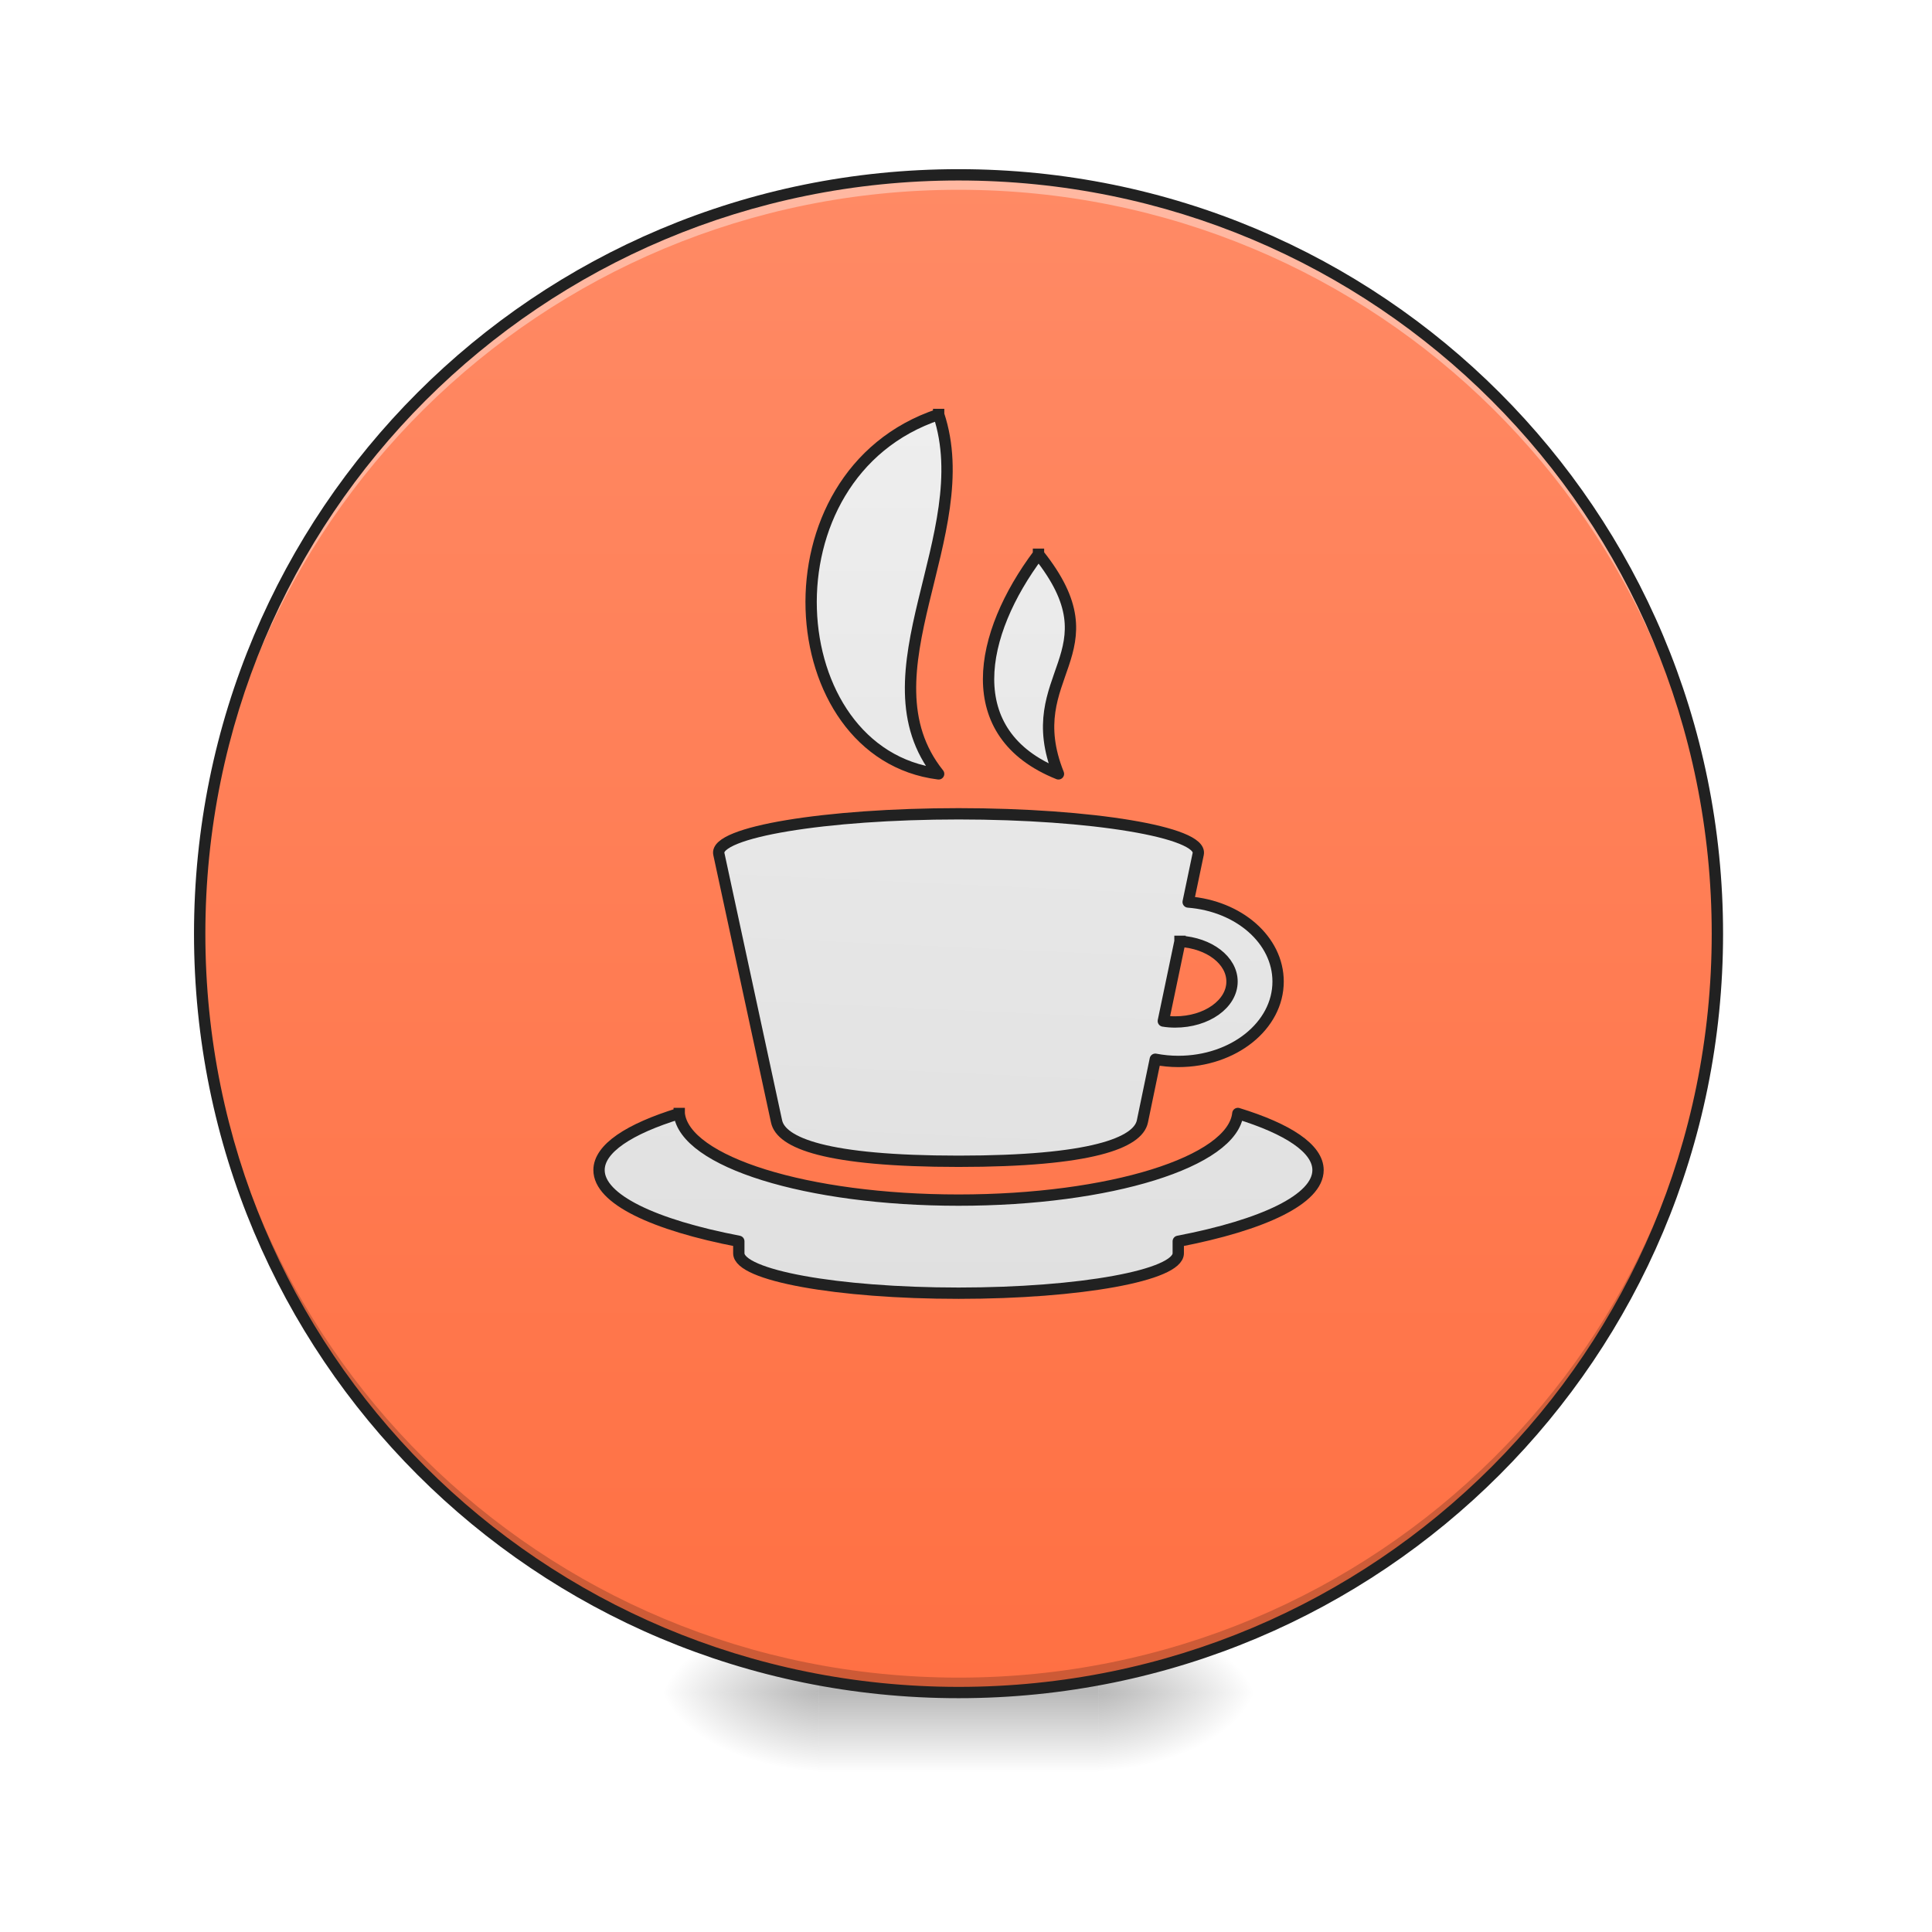
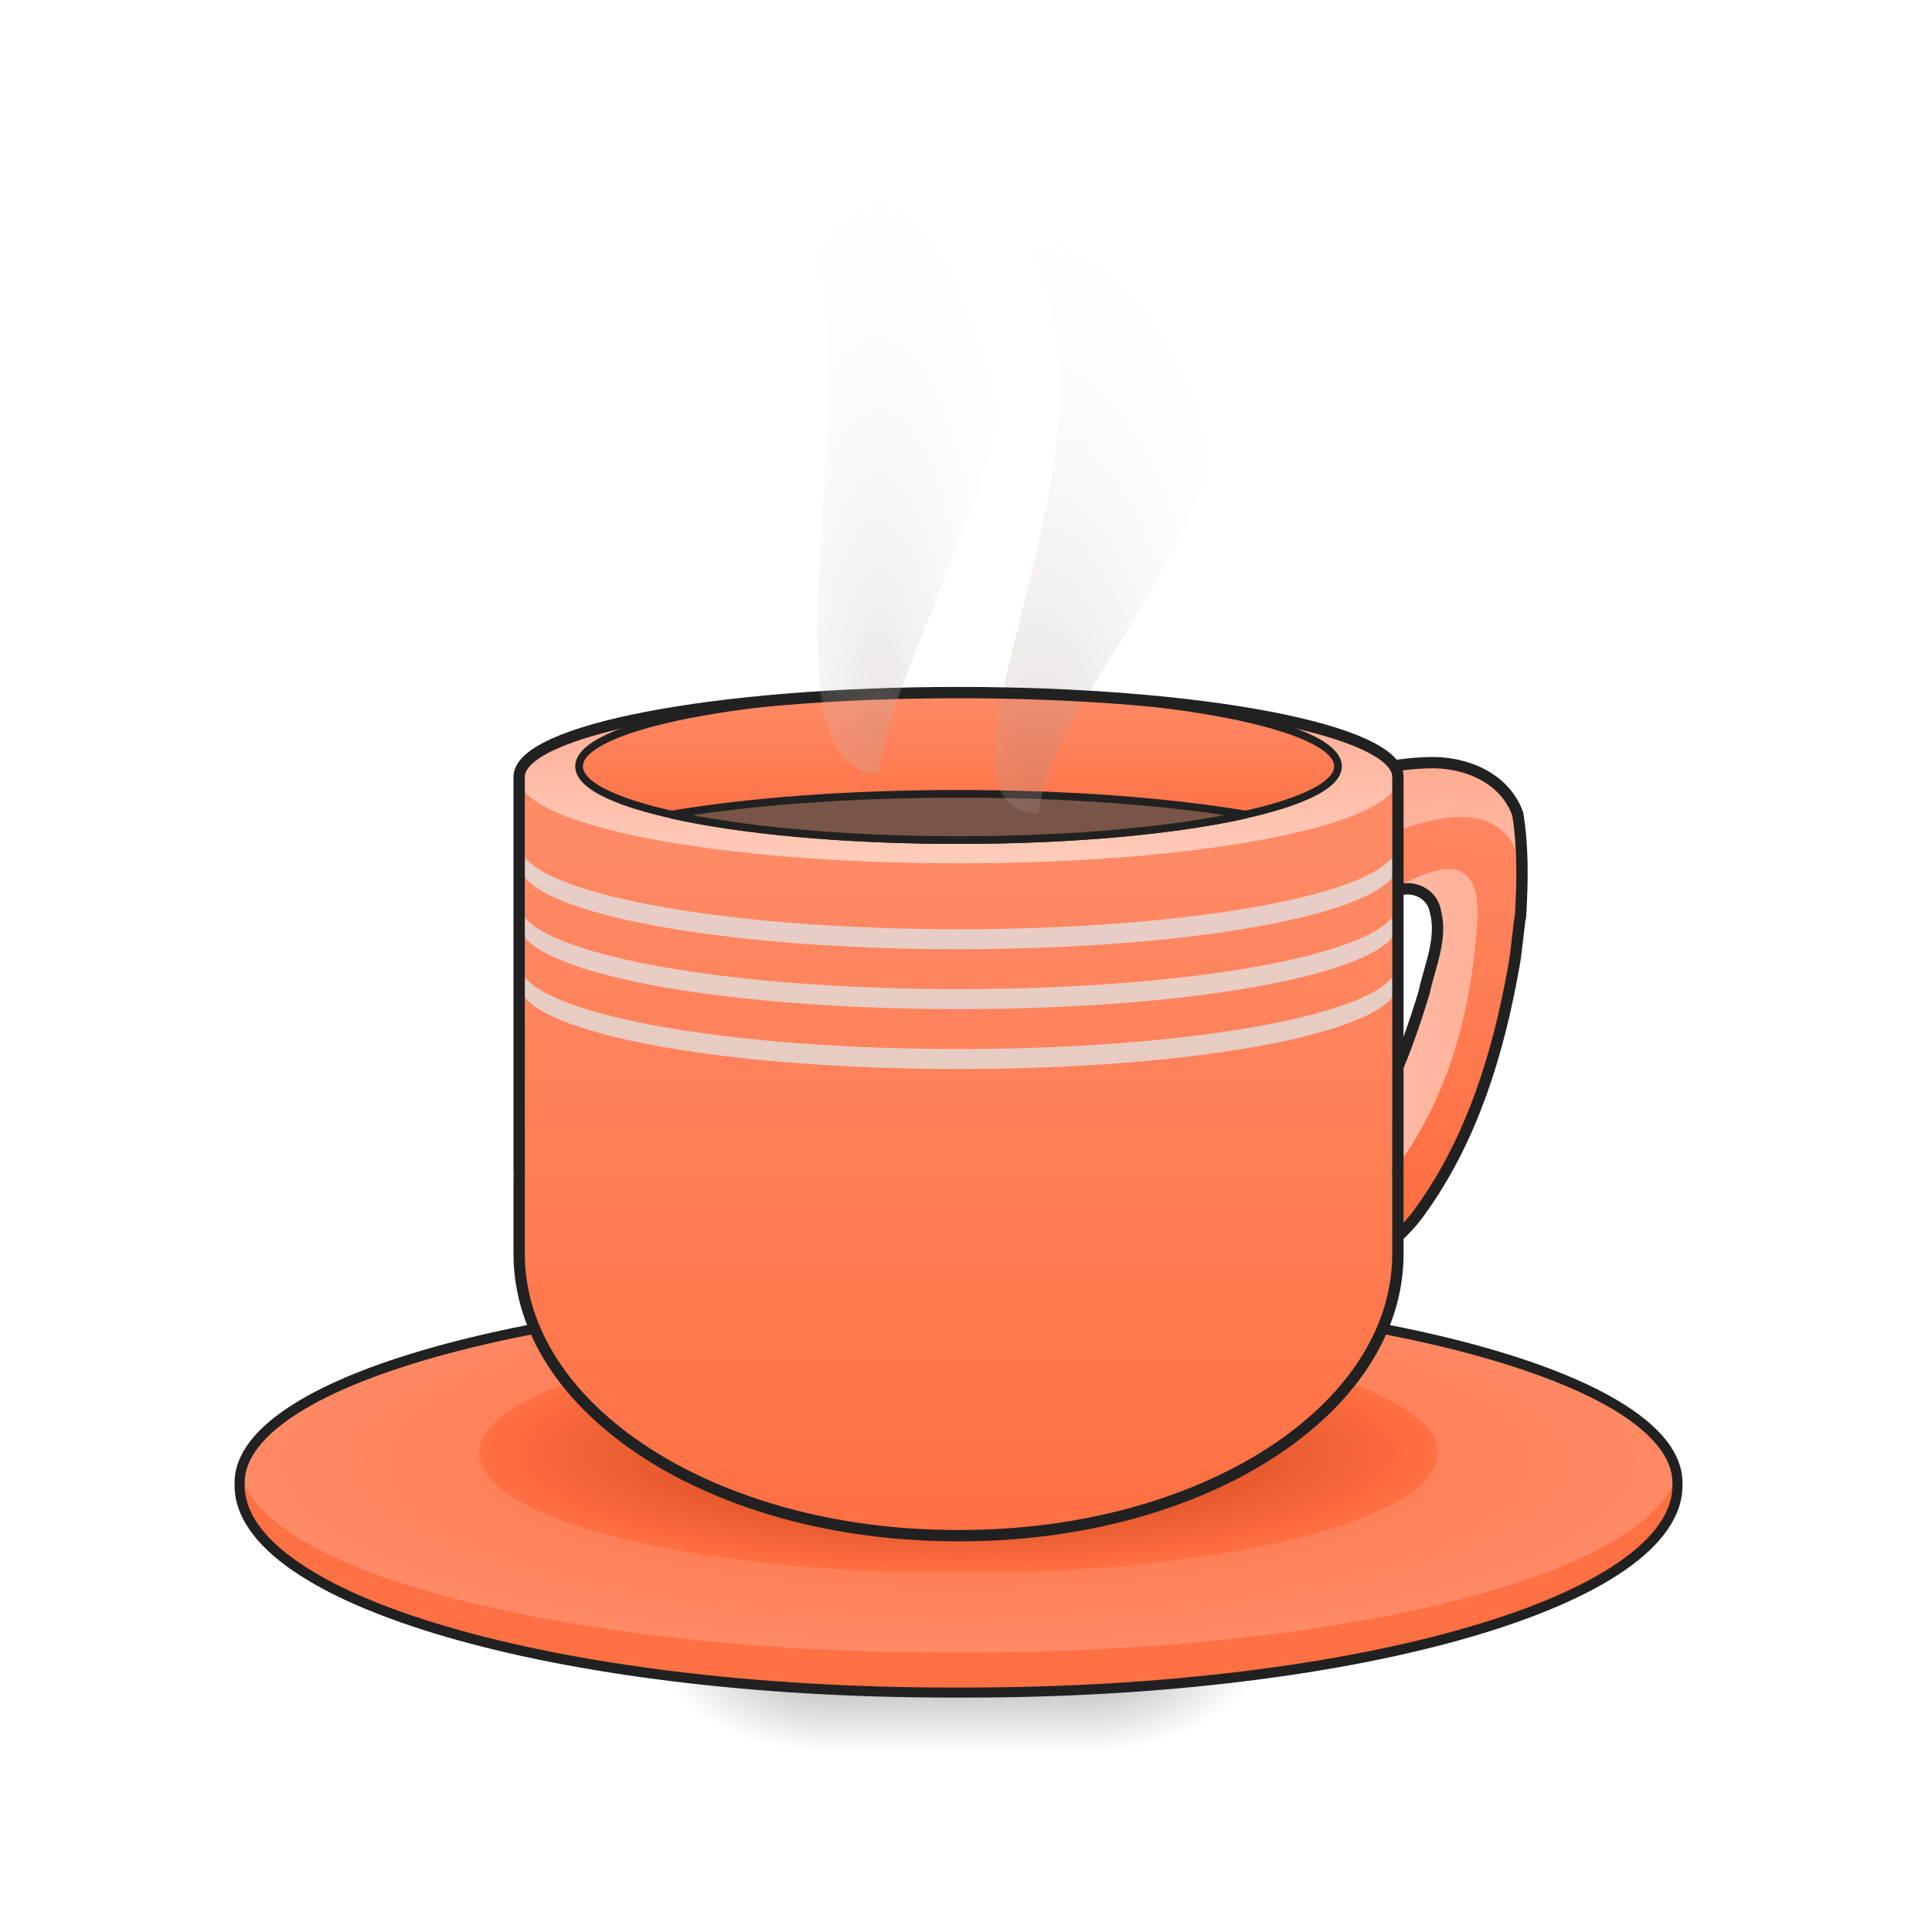
- <svg xmlns="http://www.w3.org/2000/svg" width="48pt" height="48pt" viewBox="0 0 48 48" version="1.1">
+ <svg xmlns="http://www.w3.org/2000/svg" width="48px" height="48px" viewBox="0 0 48 48" version="1.1">
  <defs>
-     <radialGradient id="radial0" gradientUnits="userSpaceOnUse" cx="450.909" cy="189.579" fx="450.909" fy="189.579" r="21.167" gradientTransform="matrix(0.000000261256,-0.117199,-0.210958,-0.000000152308,66.78473,95.39299)">
+     <radialGradient id="radial0" gradientUnits="userSpaceOnUse" cx="450.909" cy="189.579" fx="450.909" fy="189.579" r="21.167" gradientTransform="matrix(0.000000261256,-0.117199,-0.210958,-0.000000152308,66.78473,94.89685)">
      <stop offset="0" style="stop-color:rgb(0%,0%,0%);stop-opacity:0.314;" />
      <stop offset="0.222" style="stop-color:rgb(0%,0%,0%);stop-opacity:0.275;" />
      <stop offset="1" style="stop-color:rgb(0%,0%,0%);stop-opacity:0;" />
    </radialGradient>
-     <radialGradient id="radial1" gradientUnits="userSpaceOnUse" cx="450.909" cy="189.579" fx="450.909" fy="189.579" r="21.167" gradientTransform="matrix(-0.000000261256,0.117199,0.210958,0.000000152308,-19.15518,-11.29122)">
+     <radialGradient id="radial1" gradientUnits="userSpaceOnUse" cx="450.909" cy="189.579" fx="450.909" fy="189.579" r="21.167" gradientTransform="matrix(-0.000000261256,0.117199,0.210958,0.000000152308,-19.15518,-11.78736)">
      <stop offset="0" style="stop-color:rgb(0%,0%,0%);stop-opacity:0.314;" />
      <stop offset="0.222" style="stop-color:rgb(0%,0%,0%);stop-opacity:0.275;" />
      <stop offset="1" style="stop-color:rgb(0%,0%,0%);stop-opacity:0;" />
    </radialGradient>
-     <radialGradient id="radial2" gradientUnits="userSpaceOnUse" cx="450.909" cy="189.579" fx="450.909" fy="189.579" r="21.167" gradientTransform="matrix(-0.000000261256,-0.117199,0.210958,-0.000000152308,-19.15518,95.39299)">
+     <radialGradient id="radial2" gradientUnits="userSpaceOnUse" cx="450.909" cy="189.579" fx="450.909" fy="189.579" r="21.167" gradientTransform="matrix(-0.000000261256,-0.117199,0.210958,-0.000000152308,-19.15518,94.89685)">
      <stop offset="0" style="stop-color:rgb(0%,0%,0%);stop-opacity:0.314;" />
      <stop offset="0.222" style="stop-color:rgb(0%,0%,0%);stop-opacity:0.275;" />
      <stop offset="1" style="stop-color:rgb(0%,0%,0%);stop-opacity:0;" />
    </radialGradient>
-     <radialGradient id="radial3" gradientUnits="userSpaceOnUse" cx="450.909" cy="189.579" fx="450.909" fy="189.579" r="21.167" gradientTransform="matrix(0.000000261256,0.117199,-0.210958,0.000000152308,66.78472,-11.29122)">
+     <radialGradient id="radial3" gradientUnits="userSpaceOnUse" cx="450.909" cy="189.579" fx="450.909" fy="189.579" r="21.167" gradientTransform="matrix(0.000000261256,0.117199,-0.210958,0.000000152308,66.78473,-11.78736)">
      <stop offset="0" style="stop-color:rgb(0%,0%,0%);stop-opacity:0.314;" />
      <stop offset="0.222" style="stop-color:rgb(0%,0%,0%);stop-opacity:0.275;" />
      <stop offset="1" style="stop-color:rgb(0%,0%,0%);stop-opacity:0;" />
    </radialGradient>
-     <linearGradient id="linear0" gradientUnits="userSpaceOnUse" x1="255.323" y1="233.5" x2="255.323" y2="254.667" gradientTransform="matrix(0.0200401,0,0,0.093759,18.69808,20.15817)">
+     <linearGradient id="linear0" gradientUnits="userSpaceOnUse" x1="255.323" y1="233.5" x2="255.323" y2="254.667" gradientTransform="matrix(0.0200401,0,0,0.0937589,18.69808,19.66203)">
      <stop offset="0" style="stop-color:rgb(0%,0%,0%);stop-opacity:0.275;" />
      <stop offset="1" style="stop-color:rgb(0%,0%,0%);stop-opacity:0;" />
    </linearGradient>
-     <linearGradient id="linear1" gradientUnits="userSpaceOnUse" x1="254" y1="-168.667" x2="254" y2="233.5" gradientTransform="matrix(0.093759,0,0,0.093759,0,20.15817)">
-       <stop offset="0" style="stop-color:rgb(100%,54.118%,39.608%);stop-opacity:1;" />
+     <linearGradient id="linear1" gradientUnits="userSpaceOnUse" x1="370.417" y1="95.917" x2="396.875" y2="-15.208" gradientTransform="matrix(0.0937589,0,0,0.0937589,-1.488422,20.1582)">
+       <stop offset="0" style="stop-color:rgb(100%,43.922%,26.275%);stop-opacity:1;" />
+       <stop offset="1" style="stop-color:rgb(100%,54.118%,39.608%);stop-opacity:1;" />
+     </linearGradient>
+     <linearGradient id="linear2" gradientUnits="userSpaceOnUse" x1="343.958" y1="38.857" x2="419.188" y2="38.857" gradientTransform="matrix(0.0937589,0,0,0.0937589,-1.488423,22.63892)">
+       <stop offset="0" style="stop-color:rgb(100%,80%,73.725%);stop-opacity:1;" />
+       <stop offset="1" style="stop-color:rgb(100%,67.059%,56.863%);stop-opacity:1;" />
+     </linearGradient>
+     <linearGradient id="linear3" gradientUnits="userSpaceOnUse" x1="386.292" y1="53.583" x2="383.646" y2="-12.562" gradientTransform="matrix(0.0937589,0,0,0.0937589,-1.488422,20.15819)">
+       <stop offset="0" style="stop-color:rgb(100%,80%,73.725%);stop-opacity:1;" />
+       <stop offset="1" style="stop-color:rgb(100%,67.059%,56.863%);stop-opacity:1;" />
+     </linearGradient>
+     <radialGradient id="radial4" gradientUnits="userSpaceOnUse" cx="254" cy="159.417" fx="254" fy="159.417" r="190.5" gradientTransform="matrix(0.0937589,0,0,0.0249133,0,32.34103)">
+       <stop offset="0" style="stop-color:rgb(100%,43.922%,26.275%);stop-opacity:1;" />
+       <stop offset="1" style="stop-color:rgb(100%,54.118%,39.608%);stop-opacity:1;" />
+     </radialGradient>
+     <radialGradient id="radial5" gradientUnits="userSpaceOnUse" cx="254" cy="159.417" fx="254" fy="159.417" r="127" gradientTransform="matrix(0.0937589,0,0,0.0234397,0,32.36051)">
+       <stop offset="0" style="stop-color:rgb(74.902%,21.176%,4.706%);stop-opacity:1;" />
      <stop offset="1" style="stop-color:rgb(100%,43.922%,26.275%);stop-opacity:1;" />
+     </radialGradient>
+     <linearGradient id="linear4" gradientUnits="userSpaceOnUse" x1="254" y1="191.167" x2="254" y2="11.25" gradientTransform="matrix(0.0937589,0,0,0.0937589,0,20.15817)">
+       <stop offset="0" style="stop-color:rgb(100%,43.922%,26.275%);stop-opacity:1;" />
+       <stop offset="1" style="stop-color:rgb(100%,54.118%,39.608%);stop-opacity:1;" />
    </linearGradient>
-     <linearGradient id="linear2" gradientUnits="userSpaceOnUse" x1="254" y1="109.706" x2="264.583" y2="-123.127" gradientTransform="matrix(1,0,0,1,0,17.96039)">
-       <stop offset="0" style="stop-color:rgb(87.843%,87.843%,87.843%);stop-opacity:1;" />
-       <stop offset="1" style="stop-color:rgb(93.333%,93.333%,93.333%);stop-opacity:1;" />
+     <linearGradient id="linear5" gradientUnits="userSpaceOnUse" x1="254" y1="13.896" x2="254" y2="-31.083" gradientTransform="matrix(0.0937589,0,0,0.0937589,0,20.15817)">
+       <stop offset="0" style="stop-color:rgb(100%,80%,73.725%);stop-opacity:1;" />
+       <stop offset="1" style="stop-color:rgb(100%,67.059%,56.863%);stop-opacity:1;" />
    </linearGradient>
-     <linearGradient id="linear3" gradientUnits="userSpaceOnUse" x1="232.833" y1="127.667" x2="232.833" y2="-105.167" gradientTransform="matrix(1,0,0,1,0,0)">
-       <stop offset="0" style="stop-color:rgb(87.843%,87.843%,87.843%);stop-opacity:1;" />
-       <stop offset="1" style="stop-color:rgb(93.333%,93.333%,93.333%);stop-opacity:1;" />
+     <linearGradient id="linear6" gradientUnits="userSpaceOnUse" x1="254" y1="11.25" x2="254" y2="-31.083" gradientTransform="matrix(0.863636,0,0,0.863636,34.63637,-4.294084)">
+       <stop offset="0" style="stop-color:rgb(100%,43.922%,26.275%);stop-opacity:1;" />
+       <stop offset="1" style="stop-color:rgb(100%,54.118%,39.608%);stop-opacity:1;" />
    </linearGradient>
-     <linearGradient id="linear4" gradientUnits="userSpaceOnUse" x1="275.167" y1="127.667" x2="275.167" y2="-105.167" gradientTransform="matrix(1,0,0,1,0,0)">
-       <stop offset="0" style="stop-color:rgb(87.843%,87.843%,87.843%);stop-opacity:1;" />
-       <stop offset="1" style="stop-color:rgb(93.333%,93.333%,93.333%);stop-opacity:1;" />
-     </linearGradient>
-     <linearGradient id="linear5" gradientUnits="userSpaceOnUse" x1="920" y1="1288.367" x2="920" y2="408.367" gradientTransform="matrix(1,0,0,1,0,6.750954)">
-       <stop offset="0" style="stop-color:rgb(87.843%,87.843%,87.843%);stop-opacity:1;" />
-       <stop offset="1" style="stop-color:rgb(93.333%,93.333%,93.333%);stop-opacity:1;" />
-     </linearGradient>
+     <radialGradient id="radial6" gradientUnits="userSpaceOnUse" cx="275.167" cy="-49.28" fx="275.167" fy="-49.28" r="29.428" gradientTransform="matrix(0.202313,0.0000000450278,-0.000000112174,0.505781,-29.87041,45.14565)">
+       <stop offset="0" style="stop-color:rgb(63.137%,53.333%,49.804%);stop-opacity:0.306;" />
+       <stop offset="1" style="stop-color:rgb(96.471%,96.471%,96.471%);stop-opacity:0;" />
+     </radialGradient>
+     <radialGradient id="radial7" gradientUnits="userSpaceOnUse" cx="211.667" cy="-60.498" fx="211.667" fy="-60.498" r="33.564" gradientTransform="matrix(0.118255,-0.00000000661795,0.0000000231628,0.413892,-3.200418,43.27566)">
+       <stop offset="0" style="stop-color:rgb(73.725%,66.667%,64.314%);stop-opacity:0.306;" />
+       <stop offset="1" style="stop-color:rgb(96.471%,96.471%,96.471%);stop-opacity:0;" />
+     </radialGradient>
  </defs>
  <g id="surface1">
-     <path style=" stroke:none;fill-rule:nonzero;fill:url(#radial0);" d="M 27.289 42.051 L 31.258 42.051 L 31.258 40.066 L 27.289 40.066 Z M 27.289 42.051 " />
-     <path style=" stroke:none;fill-rule:nonzero;fill:url(#radial1);" d="M 20.34 42.051 L 16.371 42.051 L 16.371 44.035 L 20.34 44.035 Z M 20.34 42.051 " />
-     <path style=" stroke:none;fill-rule:nonzero;fill:url(#radial2);" d="M 20.34 42.051 L 16.371 42.051 L 16.371 40.066 L 20.34 40.066 Z M 20.34 42.051 " />
-     <path style=" stroke:none;fill-rule:nonzero;fill:url(#radial3);" d="M 27.289 42.051 L 31.258 42.051 L 31.258 44.035 L 27.289 44.035 Z M 27.289 42.051 " />
-     <path style=" stroke:none;fill-rule:nonzero;fill:url(#linear0);" d="M 20.34 41.555 L 27.289 41.555 L 27.289 44.035 L 20.34 44.035 Z M 20.34 41.555 " />
-     <path style=" stroke:none;fill-rule:nonzero;fill:url(#linear1);" d="M 23.816 4.344 C 13.371 4.344 4.961 12.754 4.961 23.199 C 4.961 33.641 13.371 42.051 23.816 42.051 C 34.258 42.051 42.668 33.641 42.668 23.199 C 42.668 12.754 34.258 4.344 23.816 4.344 Z M 23.816 4.344 " />
-     <path style=" stroke:none;fill-rule:nonzero;fill:rgb(0%,0%,0%);fill-opacity:0.196;" d="M 23.816 42.051 C 13.371 42.051 4.961 33.641 4.961 23.199 C 4.961 23.137 4.965 23.074 4.965 23.012 C 5.062 33.371 13.434 41.68 23.816 41.68 C 34.199 41.68 42.57 33.371 42.668 23.012 C 42.668 23.074 42.668 23.137 42.668 23.199 C 42.668 33.641 34.262 42.051 23.816 42.051 Z M 23.816 42.051 " />
-     <path style=" stroke:none;fill-rule:nonzero;fill:rgb(100%,100%,100%);fill-opacity:0.392;" d="M 23.816 4.344 C 13.371 4.344 4.961 12.754 4.961 23.199 C 4.961 23.258 4.961 23.32 4.961 23.383 C 5.062 13.023 13.434 4.715 23.816 4.715 C 34.199 4.715 42.57 13.023 42.668 23.383 C 42.668 23.32 42.668 23.258 42.668 23.199 C 42.668 12.754 34.258 4.344 23.816 4.344 Z M 23.816 4.344 " />
-     <path style=" stroke:none;fill-rule:nonzero;fill:rgb(12.941%,12.941%,12.941%);fill-opacity:1;" d="M 23.816 4.203 C 13.293 4.203 4.82 12.676 4.82 23.199 C 4.82 33.719 13.293 42.191 23.816 42.191 C 34.336 42.191 42.809 33.719 42.809 23.199 C 42.809 12.676 34.336 4.203 23.816 4.203 Z M 23.816 4.484 C 34.184 4.484 42.527 12.828 42.527 23.199 C 42.527 33.566 34.184 41.91 23.816 41.91 C 13.445 41.91 5.102 33.566 5.102 23.199 C 5.102 12.828 13.445 4.484 23.816 4.484 Z M 23.816 4.484 " />
-     <path style="fill-rule:nonzero;fill:url(#linear2);stroke-width:3;stroke-linecap:square;stroke-linejoin:round;stroke:rgb(12.941%,12.941%,12.941%);stroke-opacity:1;stroke-miterlimit:4;" d="M 254.017 0.646 C 218.812 0.646 189.274 5.521 190.482 11.27 L 205.772 82.138 C 206.98 87.846 218.812 92.721 254.017 92.721 C 289.181 92.721 301.555 87.846 302.721 82.138 L 306.137 65.682 C 308.096 66.056 310.137 66.265 312.22 66.265 C 326.885 66.265 338.676 56.807 338.676 45.1 C 338.676 34.06 328.26 25.06 314.845 24.019 L 317.511 11.27 C 318.678 5.521 289.181 0.646 254.017 0.646 Z M 312.678 34.435 C 320.428 34.893 326.469 39.476 326.469 45.1 C 326.469 51.016 319.761 55.807 311.387 55.807 C 310.345 55.807 309.262 55.724 308.262 55.557 Z M 312.678 34.435 " transform="matrix(0.093759,0,0,0.093759,0,20.15817)" />
-     <path style="fill-rule:nonzero;fill:url(#linear3);stroke-width:3;stroke-linecap:square;stroke-linejoin:round;stroke:rgb(12.941%,12.941%,12.941%);stroke-opacity:1;stroke-miterlimit:4;" d="M 248.726 -105.177 C 259.309 -73.43 227.562 -36.392 248.726 -9.936 C 206.355 -15.227 201.064 -89.304 248.726 -105.177 Z M 248.726 -105.177 " transform="matrix(0.093759,0,0,0.093759,0,20.15817)" />
-     <path style="fill-rule:nonzero;fill:url(#linear4);stroke-width:3;stroke-linecap:square;stroke-linejoin:round;stroke:rgb(12.941%,12.941%,12.941%);stroke-opacity:1;stroke-miterlimit:4;" d="M 275.182 -68.139 C 296.347 -41.683 269.891 -36.392 280.473 -9.936 C 254.017 -20.519 259.309 -46.974 275.182 -68.139 Z M 275.182 -68.139 " transform="matrix(0.093759,0,0,0.093759,0,20.15817)" />
-     <path style="fill-rule:nonzero;fill:url(#linear5);stroke-width:11.339;stroke-linecap:square;stroke-linejoin:round;stroke:rgb(12.941%,12.941%,12.941%);stroke-opacity:1;stroke-miterlimit:4;" d="M 680.25 1115.169 C 630.019 1130.601 599.943 1150.284 599.943 1171.857 C 599.943 1200.988 654.741 1226.812 739.929 1243.188 L 739.929 1255.156 C 739.929 1277.201 838.188 1295.152 960.066 1295.152 C 1081.944 1295.152 1180.045 1277.201 1180.045 1255.156 L 1180.045 1243.188 C 1265.234 1226.812 1320.031 1200.988 1320.031 1171.857 C 1320.031 1150.284 1289.956 1130.601 1239.724 1115.169 C 1234.528 1163.511 1111.705 1201.933 960.066 1201.933 C 808.269 1201.933 685.446 1163.511 680.25 1115.169 Z M 680.25 1115.169 " transform="matrix(0.0248071,0,0,0.0248071,0,0)" />
+     <path style=" stroke:none;fill-rule:nonzero;fill:url(#radial0);" d="M 27.289 41.555 L 31.258 41.555 L 31.258 39.57 L 27.289 39.57 Z M 27.289 41.555 " />
+     <path style=" stroke:none;fill-rule:nonzero;fill:url(#radial1);" d="M 20.344 41.555 L 16.371 41.555 L 16.371 43.539 L 20.344 43.539 Z M 20.344 41.555 " />
+     <path style=" stroke:none;fill-rule:nonzero;fill:url(#radial2);" d="M 20.344 41.555 L 16.371 41.555 L 16.371 39.57 L 20.344 39.57 Z M 20.344 41.555 " />
+     <path style=" stroke:none;fill-rule:nonzero;fill:url(#radial3);" d="M 27.289 41.555 L 31.258 41.555 L 31.258 43.539 L 27.289 43.539 Z M 27.289 41.555 " />
+     <path style=" stroke:none;fill-rule:nonzero;fill:url(#linear0);" d="M 20.344 41.059 L 27.289 41.059 L 27.289 43.539 L 20.344 43.539 Z M 20.344 41.059 " />
+     <path style=" stroke:none;fill-rule:nonzero;fill:url(#linear1);" d="M 32.25 21.215 L 30.762 20.719 C 32.344 19.426 36.715 17.738 37.707 20.219 C 38.242 23.406 36.715 29.398 34.234 31.137 C 32.746 32.129 32.09 32.477 31.008 33.121 L 31.754 31.383 C 32.938 31.297 31.754 30.641 33.242 29.152 C 34.48 27.91 35.473 24.688 35.723 23.199 C 35.723 20.719 33.039 23.09 31.754 23.695 Z M 32.25 21.215 " />
+     <path style=" stroke:none;fill-rule:nonzero;fill:url(#linear2);" d="M 35.992 21.594 C 35.559 21.59 34.98 21.875 34.402 22.215 C 35.148 21.941 35.723 22.047 35.723 23.199 C 35.473 24.688 34.234 29.152 31.754 30.145 C 30.762 31.137 31.305 30.359 31.258 30.391 C 31.578 30.297 31.383 32.75 33.242 30.641 C 34.48 29.398 36.465 27.414 36.715 22.703 C 36.715 21.887 36.426 21.598 35.992 21.594 Z M 30.977 30.633 C 30.906 30.633 30.836 30.633 30.762 30.641 L 31.754 33.617 L 32.719 33.039 L 31.965 30.777 C 31.648 30.723 31.34 30.637 30.977 30.633 Z M 30.977 30.633 " />
+     <path style=" stroke:none;fill-rule:nonzero;fill:url(#linear3);" d="M 35.492 18.949 C 33.961 18.949 32.082 19.762 31.02 20.52 C 32.004 20.773 32.707 21.07 33.035 21.395 C 34.875 20.48 37.043 19.555 37.707 21.215 C 37.734 21.387 37.758 22.566 37.777 22.762 C 37.844 21.793 37.824 20.91 37.707 20.219 C 37.336 19.289 36.488 18.945 35.492 18.949 Z M 32.234 23.191 C 32.234 23.211 32.238 23.227 32.238 23.246 L 32.25 23.199 Z M 32.234 23.191 " />
+     <path style=" stroke:none;fill-rule:nonzero;fill:rgb(100%,43.922%,26.275%);fill-opacity:1;" d="M 23.617 32.129 L 24.012 32.129 C 33.766 32.129 41.676 34.348 41.676 37.09 C 41.676 39.828 33.766 42.051 24.012 42.051 L 23.617 42.051 C 13.863 42.051 5.953 39.828 5.953 37.09 C 5.953 34.348 13.863 32.129 23.617 32.129 Z M 23.617 32.129 " />
+     <path style=" stroke:none;fill-rule:nonzero;fill:url(#radial4);" d="M 23.617 32.129 L 24.012 32.129 C 33.766 32.129 41.676 34.238 41.676 36.84 C 41.676 39.445 33.766 41.555 24.012 41.555 L 23.617 41.555 C 13.863 41.555 5.953 39.445 5.953 36.84 C 5.953 34.238 13.863 32.129 23.617 32.129 Z M 23.617 32.129 " />
+     <path style=" stroke:none;fill-rule:nonzero;fill:url(#radial5);" d="M 23.684 33.121 L 23.945 33.121 C 30.449 33.121 35.723 34.453 35.723 36.098 C 35.723 37.742 30.449 39.074 23.945 39.074 L 23.684 39.074 C 17.18 39.074 11.906 37.742 11.906 36.098 C 11.906 34.453 17.18 33.121 23.684 33.121 Z M 23.684 33.121 " />
+     <path style=" stroke:none;fill-rule:nonzero;fill:rgb(100%,43.922%,26.275%);fill-opacity:1;" d="M 5.984 36.598 C 5.965 36.699 5.953 36.805 5.953 36.906 C 5.953 39.758 13.832 42.051 23.617 42.051 L 24.012 42.051 C 33.797 42.051 41.676 39.758 41.676 36.906 C 41.676 36.805 41.664 36.699 41.645 36.598 C 41.098 39.094 33.441 41.059 24.012 41.059 L 23.617 41.059 C 14.188 41.059 6.531 39.094 5.984 36.598 Z M 5.984 36.598 " />
+     <path style=" stroke:none;fill-rule:nonzero;fill:rgb(12.941%,12.941%,12.941%);fill-opacity:1;" d="M 23.617 32.004 C 18.715 32.004 14.293 32.527 11.086 33.383 C 9.48 33.812 8.18 34.32 7.27 34.898 C 6.363 35.473 5.828 36.125 5.828 36.84 C 5.828 36.855 5.828 36.867 5.828 36.875 C 5.828 36.883 5.828 36.895 5.828 36.906 C 5.828 37.676 6.355 38.387 7.266 39.016 C 8.176 39.645 9.477 40.199 11.082 40.668 C 14.289 41.602 18.715 42.176 23.617 42.176 L 24.012 42.176 C 28.914 42.176 33.34 41.602 36.547 40.668 C 38.152 40.199 39.453 39.645 40.363 39.016 C 41.273 38.387 41.801 37.676 41.801 36.906 C 41.801 36.891 41.801 36.883 41.801 36.875 C 41.801 36.867 41.801 36.855 41.801 36.84 C 41.801 36.125 41.27 35.473 40.359 34.898 C 39.449 34.32 38.148 33.812 36.547 33.383 C 33.336 32.527 28.914 32.004 24.012 32.004 Z M 23.617 32.254 L 24.012 32.254 C 28.895 32.254 33.305 32.777 36.48 33.625 C 38.07 34.051 39.352 34.555 40.227 35.109 C 41.098 35.664 41.551 36.25 41.551 36.84 C 41.551 36.848 41.551 36.859 41.551 36.871 L 41.551 36.879 C 41.551 36.891 41.551 36.902 41.551 36.906 C 41.551 37.562 41.094 38.207 40.219 38.809 C 39.348 39.414 38.066 39.965 36.477 40.426 C 33.301 41.352 28.895 41.926 24.012 41.926 L 23.617 41.926 C 18.734 41.926 14.328 41.352 11.152 40.426 C 9.562 39.965 8.281 39.414 7.41 38.809 C 6.535 38.207 6.078 37.562 6.078 36.906 C 6.078 36.902 6.078 36.891 6.082 36.879 L 6.082 36.871 C 6.078 36.859 6.078 36.848 6.078 36.84 C 6.078 36.25 6.531 35.664 7.406 35.109 C 8.277 34.555 9.559 34.051 11.148 33.625 C 14.328 32.777 18.734 32.254 23.617 32.254 Z M 23.617 32.254 " />
+     <path style="fill:none;stroke-width:3;stroke-linecap:butt;stroke-linejoin:miter;stroke:rgb(12.941%,12.941%,12.941%);stroke-opacity:1;stroke-miterlimit:4;" d="M 394.422 -39.353 C 377.549 -38.895 361.301 -32.187 347.344 -23.021 C 343.219 -21.105 344.219 -19.855 347.927 -19.188 C 351.885 -17.855 355.843 -16.522 359.842 -15.189 C 358.051 -6.398 356.301 2.435 354.551 11.267 C 365.508 5.934 374.924 -2.856 387.006 -5.689 C 391.048 -6.773 395.506 -4.231 396.214 -0.023 C 398.172 7.226 394.756 14.475 393.256 21.475 C 387.798 39.556 380.549 57.971 367.008 71.637 C 362.925 76.386 356.634 78.178 352.26 82.302 C 349.385 83.844 352.551 86.968 348.135 85.344 C 342.927 83.677 344.302 87.135 345.594 90.26 C 347.094 94.759 348.593 99.217 350.093 103.675 C 348.927 106.383 347.76 109.091 346.594 111.799 C 349.552 109.716 352.635 107.383 352.968 112.383 C 353.926 113.591 353.635 118.257 355.718 116.382 C 358.759 114.549 361.8 112.716 364.842 110.924 C 363.925 108.175 363.009 105.383 362.092 102.634 C 372.966 95.634 385.257 89.76 392.756 78.719 C 406.046 60.013 412.921 37.515 416.92 15.1 C 417.753 11.101 418.42 2.393 418.795 1.31 C 419.337 -7.731 419.503 -16.855 418.045 -25.813 C 414.545 -35.478 404.046 -39.686 394.422 -39.353 Z M 348.135 85.344 C 352.51 84.719 348.968 79.719 348.135 85.344 Z M 349.26 82.677 Z M 349.26 82.677 " transform="matrix(0.0937589,0,0,0.0937589,-1.488423,22.6389)" />
+     <path style=" stroke:none;fill-rule:nonzero;fill:url(#linear4);" d="M 23.816 17.207 C 17.77 17.207 12.898 18.141 12.898 19.301 L 12.898 29.113 C 12.898 29.125 12.902 29.141 12.902 29.152 C 12.902 29.195 12.898 29.234 12.898 29.277 L 12.898 31.152 C 12.898 35.031 17.746 38.152 23.77 38.152 L 23.859 38.152 C 29.883 38.152 34.73 35.031 34.73 31.152 L 34.73 29.277 C 34.73 29.234 34.73 29.195 34.727 29.152 C 34.73 29.141 34.73 29.125 34.73 29.113 L 34.73 19.301 C 34.73 18.141 29.863 17.207 23.816 17.207 Z M 23.816 17.207 " />
+     <path style=" stroke:none;fill-rule:nonzero;fill:url(#linear5);" d="M 23.793 17.207 L 23.836 17.207 C 29.852 17.207 34.73 18.156 34.73 19.328 C 34.73 20.5 29.852 21.449 23.836 21.449 L 23.793 21.449 C 17.777 21.449 12.898 20.5 12.898 19.328 C 12.898 18.156 17.777 17.207 23.793 17.207 Z M 23.793 17.207 " />
+     <path style="fill-rule:nonzero;fill:url(#linear6);stroke-width:2.036;stroke-linecap:butt;stroke-linejoin:miter;stroke:rgb(12.941%,12.941%,12.941%);stroke-opacity:1;stroke-miterlimit:4;" d="M 253.809 -31.476 L 254.184 -31.476 C 309.596 -31.476 354.55 -22.727 354.55 -11.936 C 354.55 -1.145 309.596 7.604 254.184 7.604 L 253.809 7.604 C 198.398 7.604 153.444 -1.145 153.444 -11.936 C 153.444 -22.727 198.398 -31.476 253.809 -31.476 Z M 253.809 -31.476 " transform="matrix(0.0937589,0,0,0.0937589,0,20.15817)" />
+     <path style="fill-rule:nonzero;fill:rgb(47.451%,33.333%,28.235%);fill-opacity:1;stroke-width:7.694;stroke-linecap:butt;stroke-linejoin:miter;stroke:rgb(12.941%,12.941%,12.941%);stroke-opacity:1;stroke-miterlimit:4;" d="M 959.12 795.041 C 849.209 795.041 748.904 802.914 672.061 815.826 C 741.503 831.415 844.328 841.336 959.277 841.336 L 960.694 841.336 C 1075.801 841.336 1178.468 831.415 1247.91 815.826 C 1171.067 802.914 1070.762 795.041 960.852 795.041 Z M 959.12 795.041 " transform="matrix(0.0248071,0,0,0.0248071,0,0)" />
+     <path style=" stroke:none;fill-rule:nonzero;fill:rgb(87.843%,87.843%,87.843%);fill-opacity:0.784;" d="M 12.973 22.703 C 12.926 22.781 12.898 22.867 12.898 22.949 C 12.898 24.125 17.758 25.07 23.793 25.07 L 23.836 25.07 C 29.871 25.07 34.73 24.125 34.73 22.949 C 34.73 22.867 34.703 22.781 34.656 22.703 C 34.031 23.758 29.441 24.574 23.836 24.574 L 23.793 24.574 C 18.191 24.574 13.602 23.758 12.973 22.703 Z M 12.973 22.703 " />
+     <path style=" stroke:none;fill-rule:nonzero;fill:url(#radial6);" d="M 24.809 5.336 C 36.199 8.512 26.148 16.227 25.801 20.219 C 22.125 20.016 29.289 9.648 24.809 5.336 Z M 24.809 5.336 " />
+     <path style=" stroke:none;fill-rule:nonzero;fill:rgb(87.843%,87.843%,87.843%);fill-opacity:0.784;" d="M 12.973 21.215 C 12.926 21.293 12.898 21.379 12.898 21.461 C 12.898 22.637 17.758 23.582 23.793 23.582 L 23.836 23.582 C 29.871 23.582 34.73 22.637 34.73 21.461 C 34.73 21.379 34.703 21.293 34.656 21.215 C 34.031 22.27 29.441 23.086 23.836 23.086 L 23.793 23.086 C 18.191 23.086 13.602 22.27 12.973 21.215 Z M 12.973 21.215 " />
+     <path style=" stroke:none;fill-rule:nonzero;fill:rgb(87.843%,87.843%,87.843%);fill-opacity:0.784;" d="M 12.973 24.191 C 12.926 24.27 12.898 24.355 12.898 24.438 C 12.898 25.613 17.758 26.559 23.793 26.559 L 23.836 26.559 C 29.871 26.559 34.73 25.613 34.73 24.438 C 34.73 24.355 34.703 24.27 34.656 24.191 C 34.031 25.25 29.441 26.062 23.836 26.062 L 23.793 26.062 C 18.191 26.062 13.602 25.25 12.973 24.191 Z M 12.973 24.191 " />
+     <path style="fill:none;stroke-width:3;stroke-linecap:butt;stroke-linejoin:miter;stroke:rgb(12.941%,12.941%,12.941%);stroke-opacity:1;stroke-miterlimit:4;" d="M 254.018 -31.476 C 189.524 -31.476 137.57 -21.518 137.57 -9.145 L 137.57 95.512 C 137.57 95.637 137.612 95.762 137.612 95.929 C 137.612 96.387 137.57 96.804 137.57 97.262 L 137.57 117.26 C 137.57 158.631 189.274 191.92 253.518 191.92 L 254.476 191.92 C 318.72 191.92 370.423 158.631 370.423 117.26 L 370.423 97.262 C 370.423 96.804 370.423 96.387 370.381 95.929 C 370.423 95.762 370.423 95.637 370.423 95.512 L 370.423 -9.145 C 370.423 -21.518 318.511 -31.476 254.018 -31.476 Z M 254.018 -31.476 " transform="matrix(0.0937589,0,0,0.0937589,0,20.15817)" />
+     <path style=" stroke:none;fill-rule:nonzero;fill:url(#radial7);" d="M 18.852 4.344 C 30.762 3.352 22.18 15.234 21.832 19.227 C 18.156 19.023 22.824 6.328 18.852 4.344 Z M 18.852 4.344 " />
  </g>
</svg>
